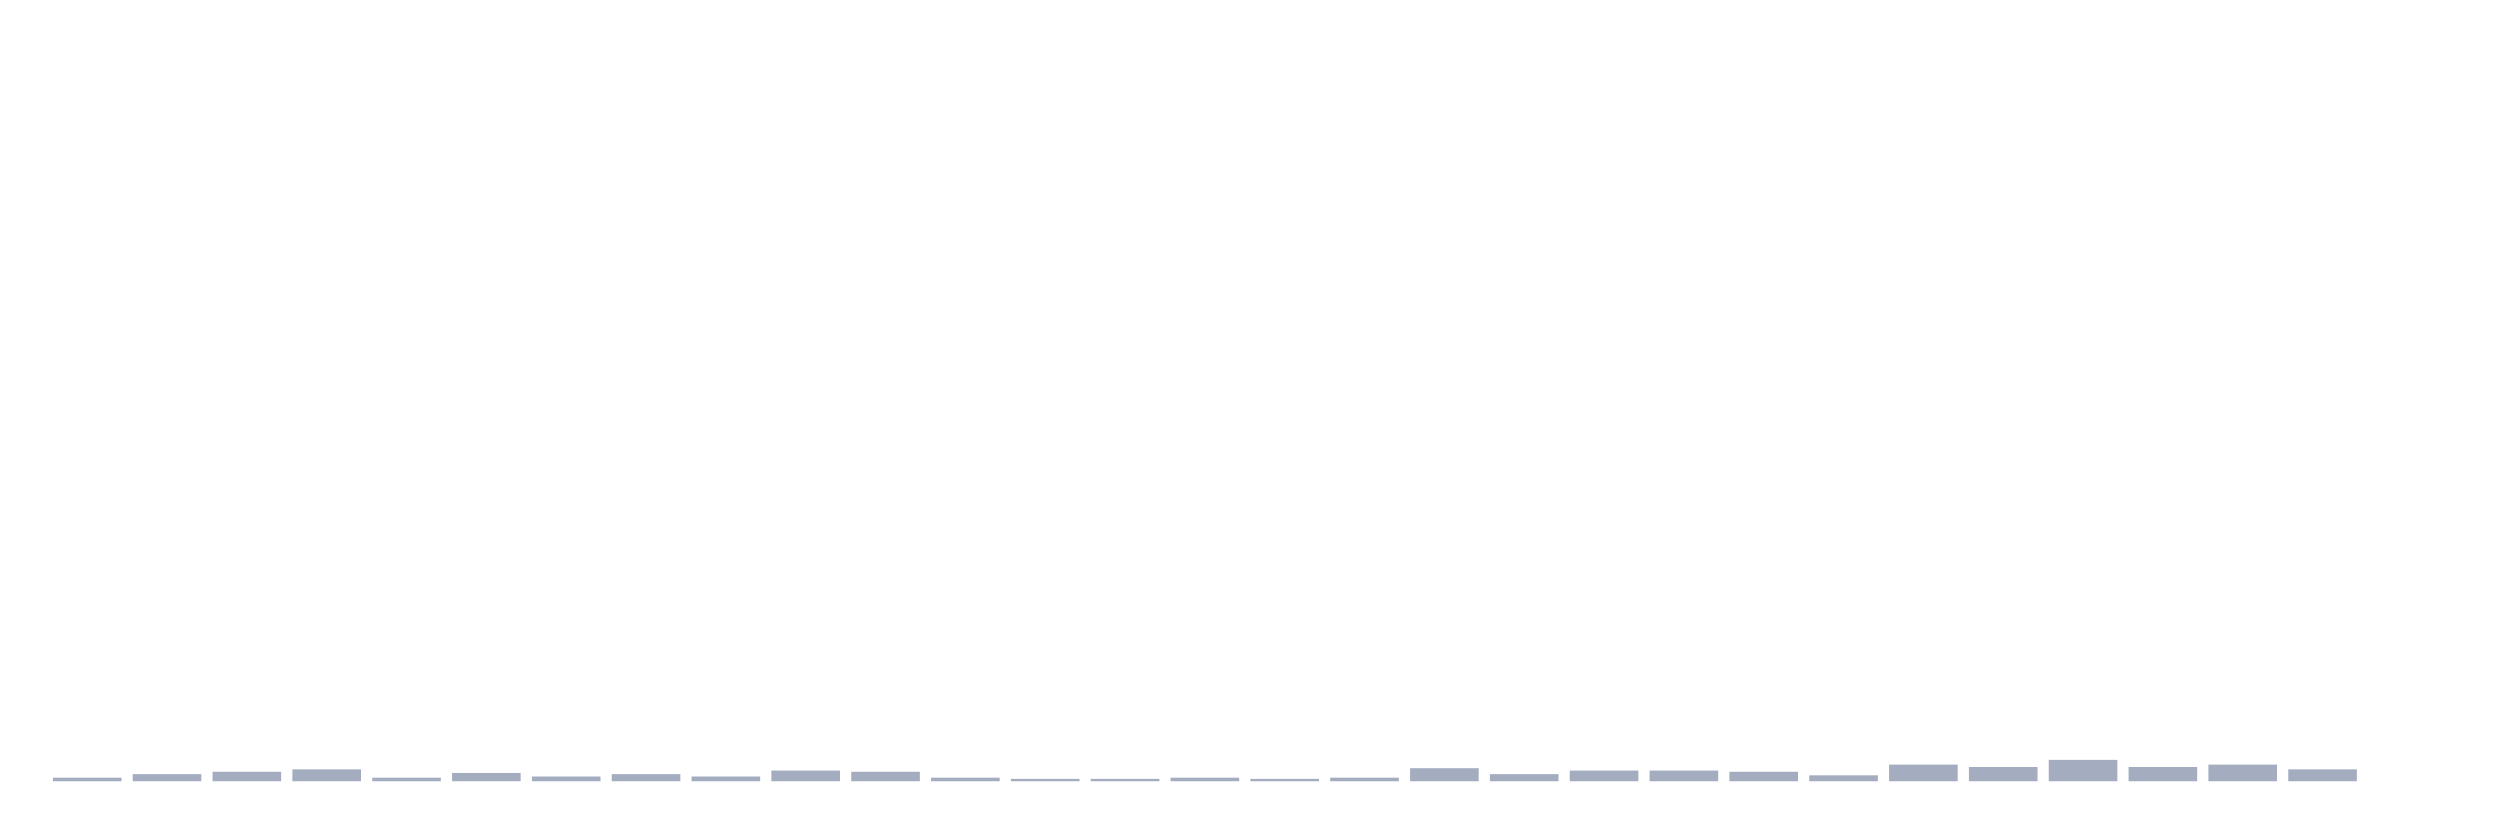
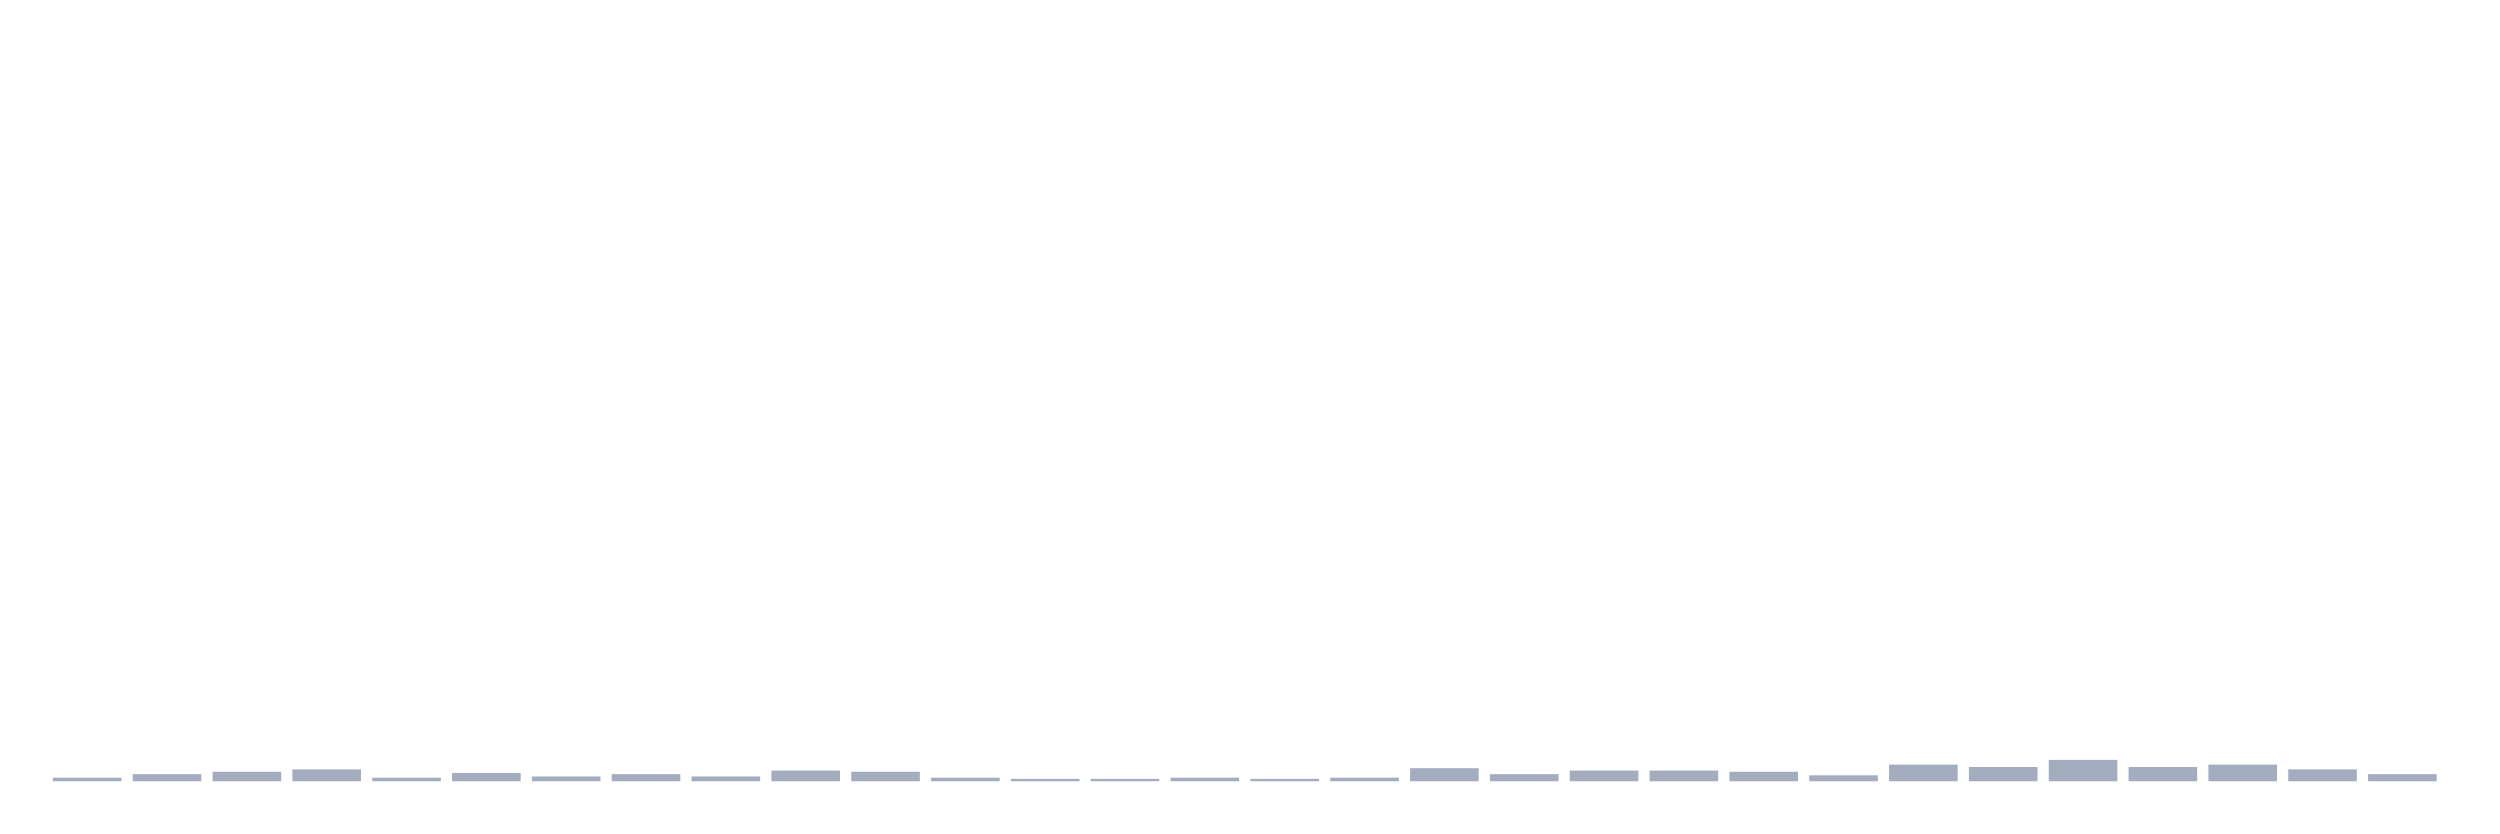
<svg xmlns="http://www.w3.org/2000/svg" viewBox="0 0 480 160">
  <g transform="translate(10,10)">
    <rect class="bar" x="0.153" width="13.175" y="139.316" height="0.684" fill="rgb(164,173,192)" />
    <rect class="bar" x="15.482" width="13.175" y="138.632" height="1.368" fill="rgb(164,173,192)" />
    <rect class="bar" x="30.81" width="13.175" y="138.176" height="1.824" fill="rgb(164,173,192)" />
    <rect class="bar" x="46.138" width="13.175" y="137.72" height="2.28" fill="rgb(164,173,192)" />
    <rect class="bar" x="61.466" width="13.175" y="139.316" height="0.684" fill="rgb(164,173,192)" />
    <rect class="bar" x="76.794" width="13.175" y="138.404" height="1.596" fill="rgb(164,173,192)" />
    <rect class="bar" x="92.123" width="13.175" y="139.088" height="0.912" fill="rgb(164,173,192)" />
    <rect class="bar" x="107.451" width="13.175" y="138.632" height="1.368" fill="rgb(164,173,192)" />
    <rect class="bar" x="122.779" width="13.175" y="139.088" height="0.912" fill="rgb(164,173,192)" />
    <rect class="bar" x="138.107" width="13.175" y="137.948" height="2.052" fill="rgb(164,173,192)" />
    <rect class="bar" x="153.436" width="13.175" y="138.176" height="1.824" fill="rgb(164,173,192)" />
    <rect class="bar" x="168.764" width="13.175" y="139.316" height="0.684" fill="rgb(164,173,192)" />
    <rect class="bar" x="184.092" width="13.175" y="139.544" height="0.456" fill="rgb(164,173,192)" />
    <rect class="bar" x="199.42" width="13.175" y="139.544" height="0.456" fill="rgb(164,173,192)" />
    <rect class="bar" x="214.748" width="13.175" y="139.316" height="0.684" fill="rgb(164,173,192)" />
    <rect class="bar" x="230.077" width="13.175" y="139.544" height="0.456" fill="rgb(164,173,192)" />
    <rect class="bar" x="245.405" width="13.175" y="139.316" height="0.684" fill="rgb(164,173,192)" />
    <rect class="bar" x="260.733" width="13.175" y="137.492" height="2.508" fill="rgb(164,173,192)" />
    <rect class="bar" x="276.061" width="13.175" y="138.632" height="1.368" fill="rgb(164,173,192)" />
    <rect class="bar" x="291.39" width="13.175" y="137.948" height="2.052" fill="rgb(164,173,192)" />
    <rect class="bar" x="306.718" width="13.175" y="137.948" height="2.052" fill="rgb(164,173,192)" />
    <rect class="bar" x="322.046" width="13.175" y="138.176" height="1.824" fill="rgb(164,173,192)" />
    <rect class="bar" x="337.374" width="13.175" y="138.86" height="1.14" fill="rgb(164,173,192)" />
    <rect class="bar" x="352.702" width="13.175" y="136.808" height="3.192" fill="rgb(164,173,192)" />
    <rect class="bar" x="368.031" width="13.175" y="137.264" height="2.736" fill="rgb(164,173,192)" />
    <rect class="bar" x="383.359" width="13.175" y="135.896" height="4.104" fill="rgb(164,173,192)" />
    <rect class="bar" x="398.687" width="13.175" y="137.264" height="2.736" fill="rgb(164,173,192)" />
    <rect class="bar" x="414.015" width="13.175" y="136.808" height="3.192" fill="rgb(164,173,192)" />
    <rect class="bar" x="429.344" width="13.175" y="137.72" height="2.28" fill="rgb(164,173,192)" />
-     <rect class="bar" x="444.672" width="13.175" y="140" height="0" fill="rgb(164,173,192)" />
+     <rect class="bar" x="444.672" width="13.175" y="138.632" height="1.368" fill="rgb(164,173,192)" />
  </g>
</svg>
